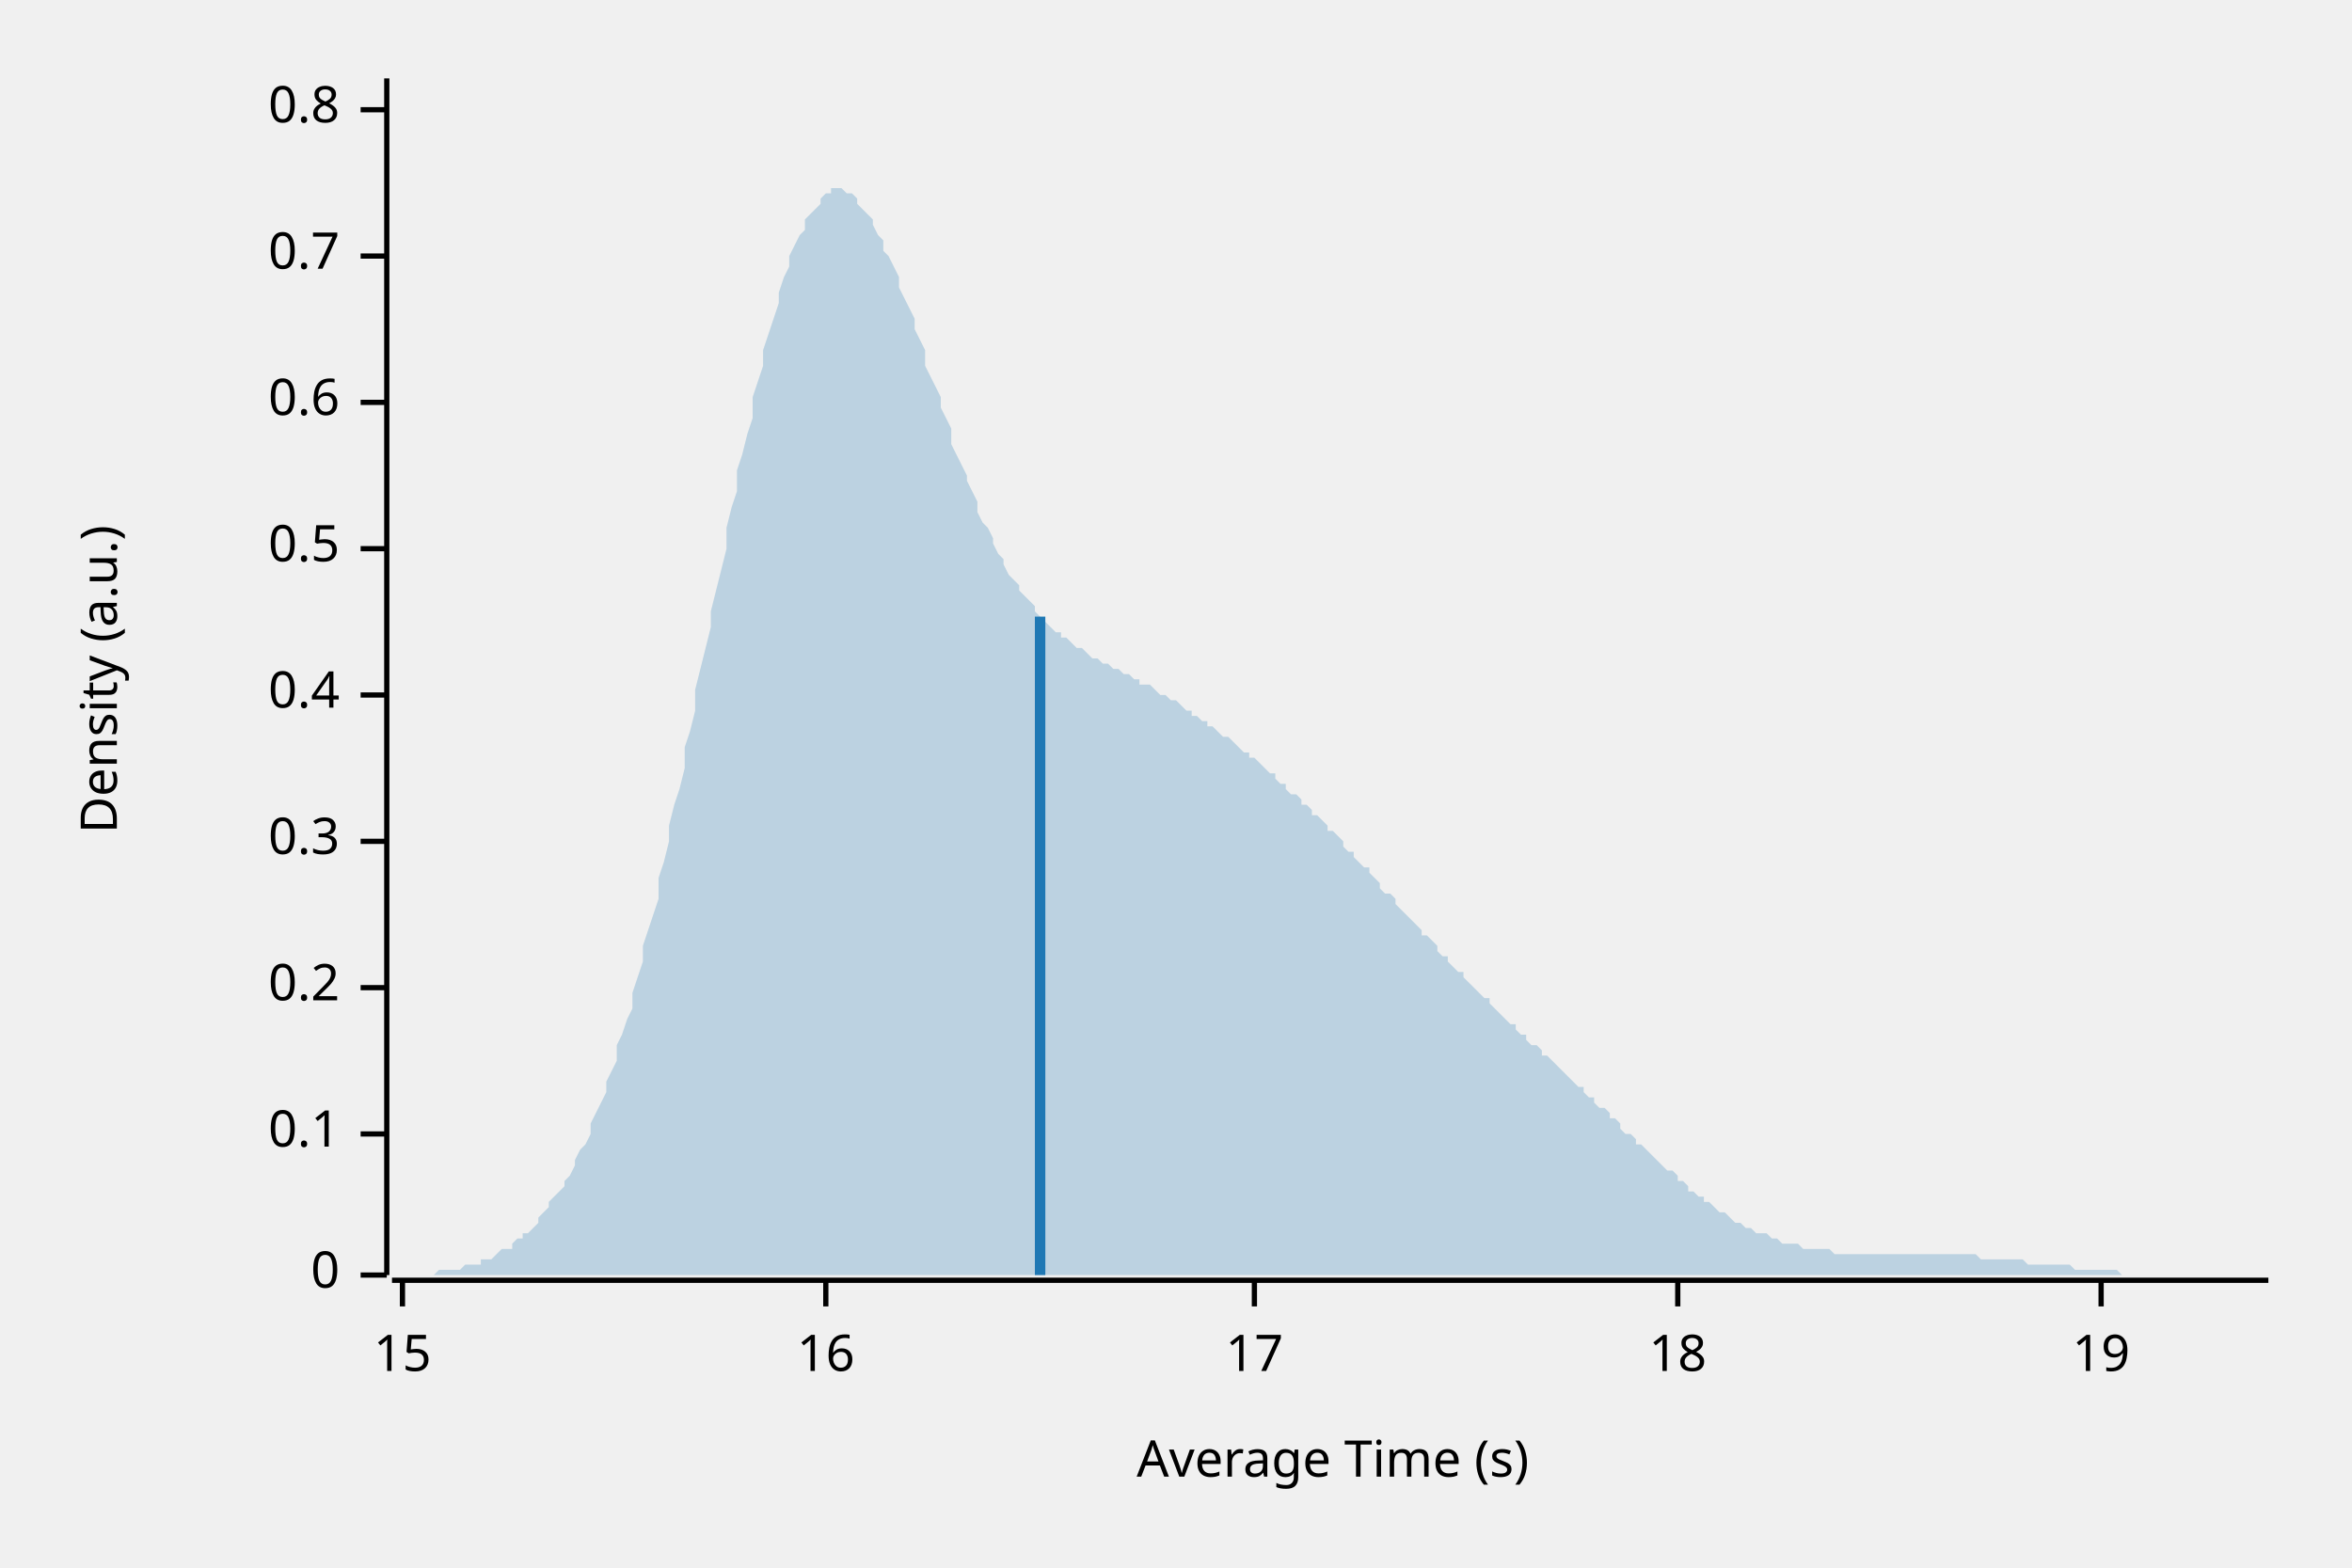
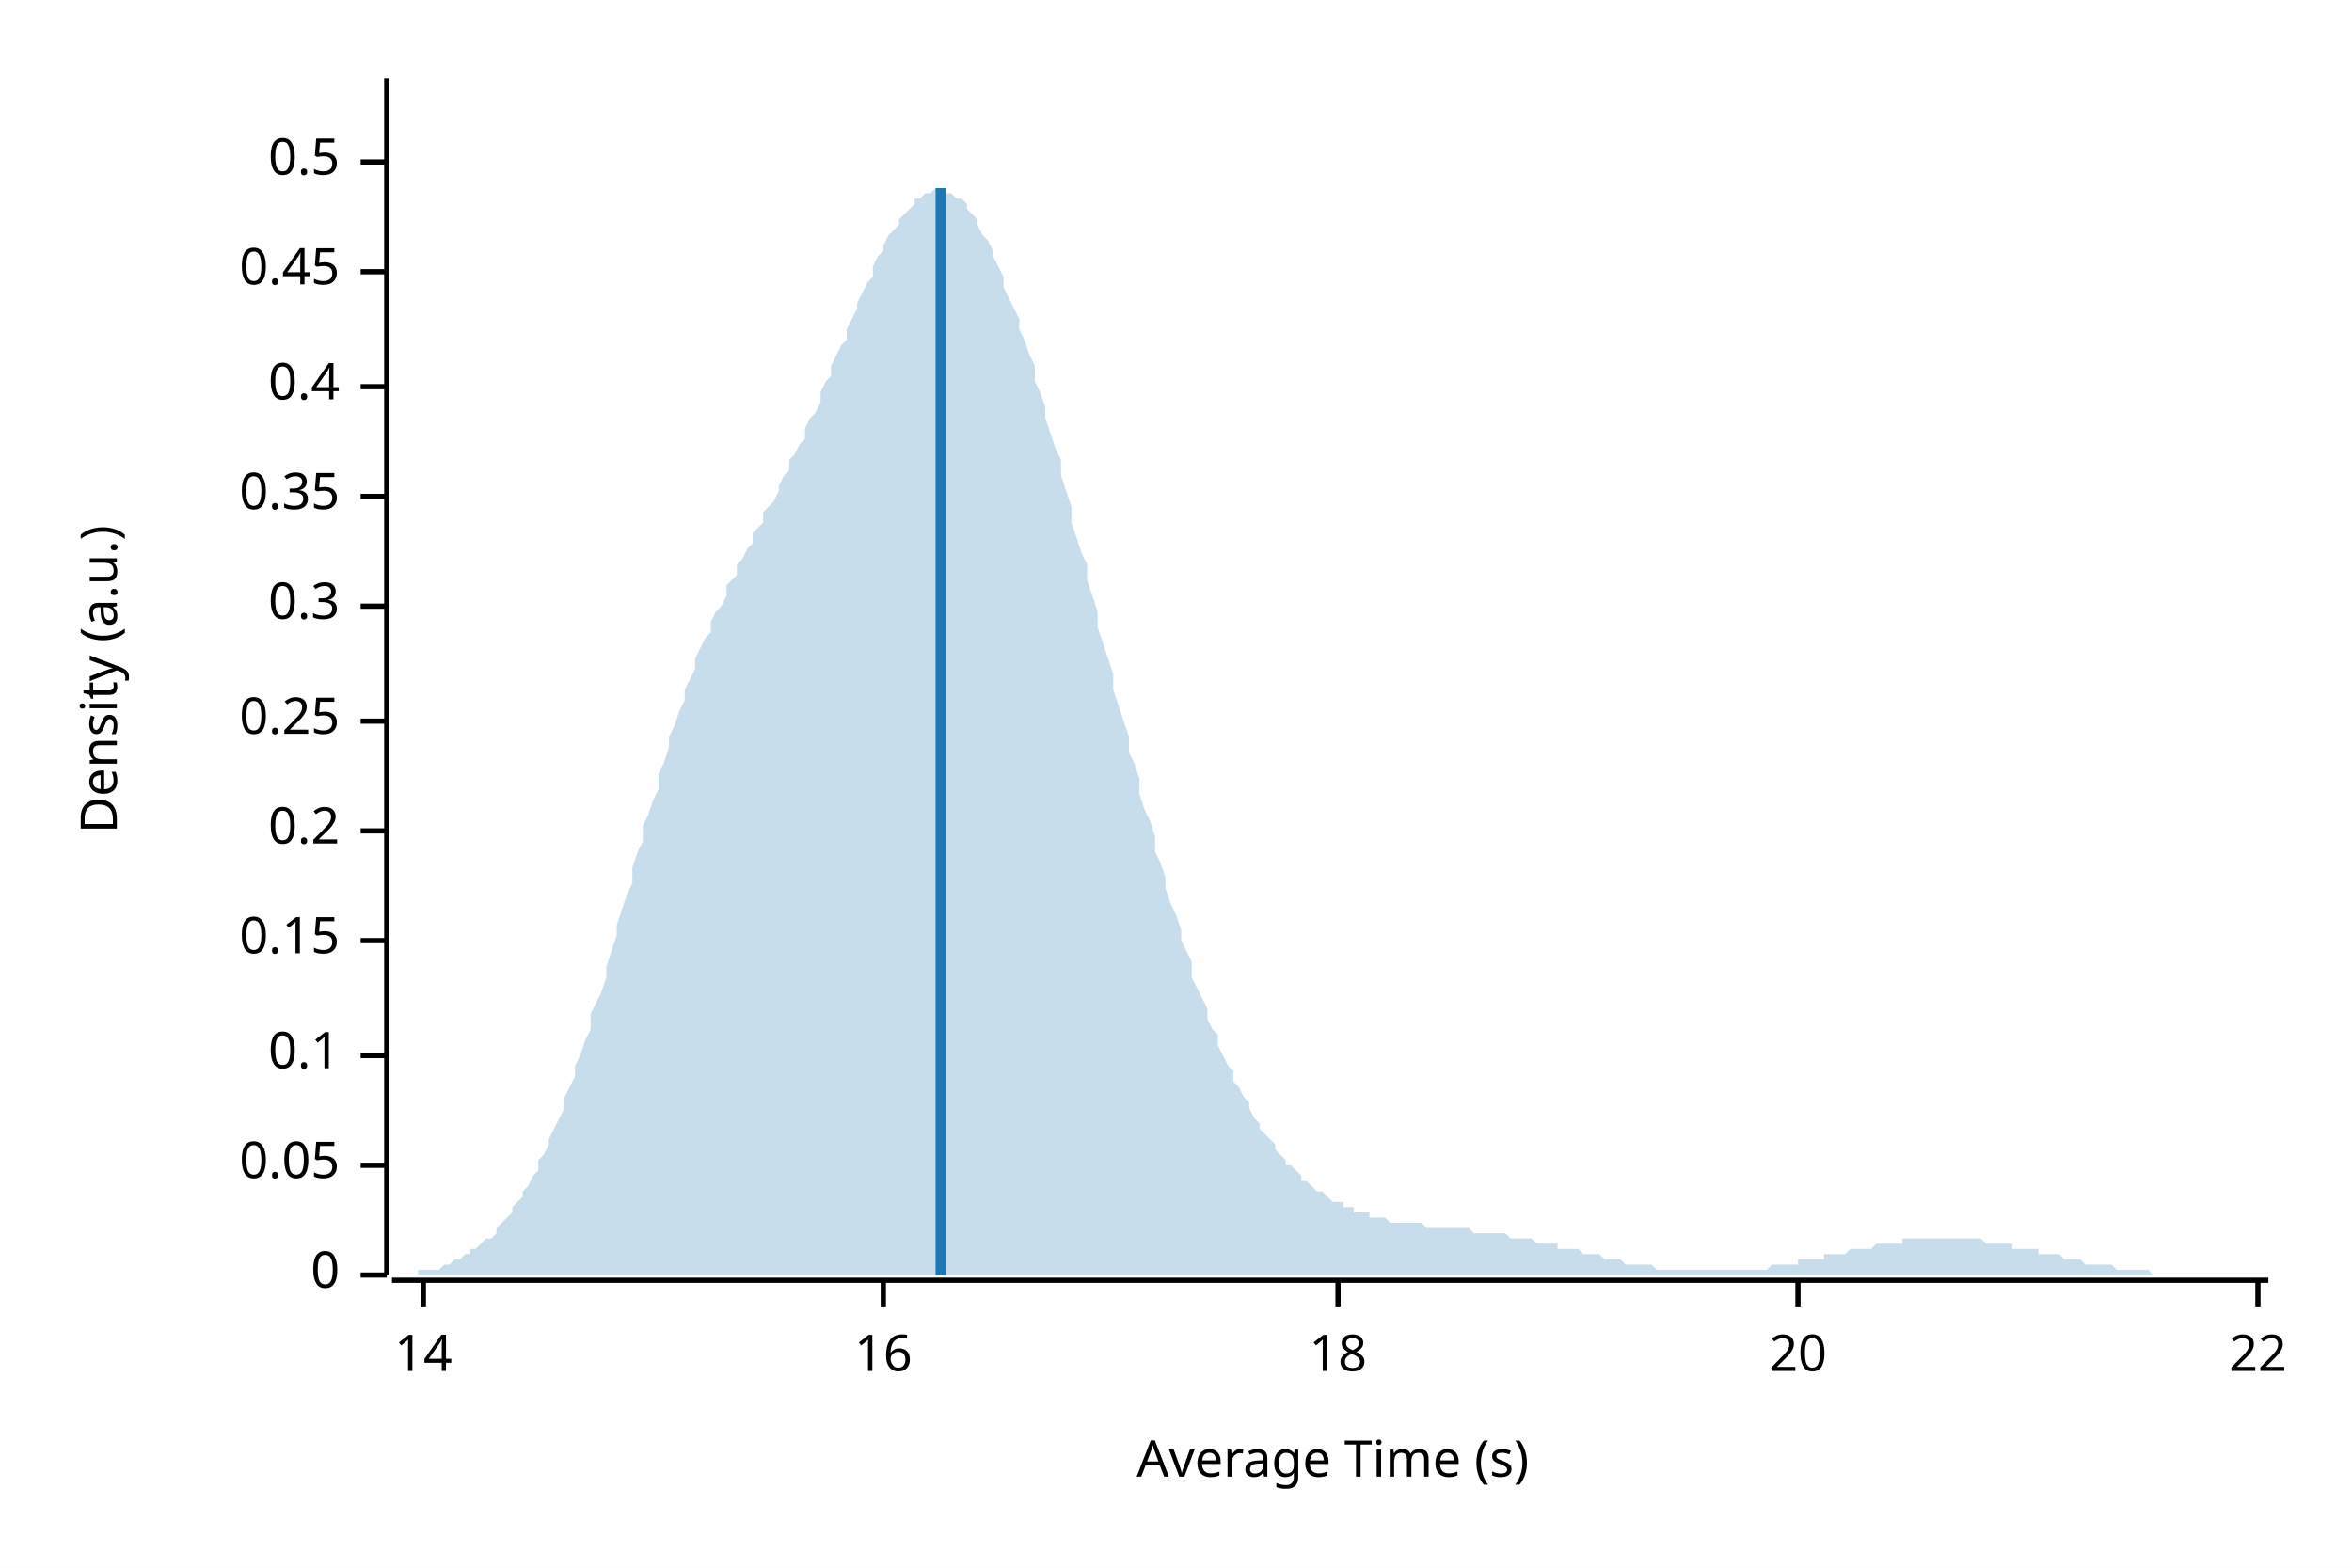
<svg xmlns="http://www.w3.org/2000/svg" width="450" height="300" viewBox="0 0 450 300">
+   <rect width="100%" height="100%" fill="white" />
  <text x="15" y="130" dy="0.76em" text-anchor="middle" font-family="sans-serif" font-size="9.677" opacity="1" fill="#000000" transform="rotate(270, 15, 130)">
Density (a.u.)
</text>
  <text x="255" y="285" dy="-0.5ex" text-anchor="middle" font-family="sans-serif" font-size="9.677" opacity="1" fill="#000000">
Average Time (s)
</text>
  <polyline fill="none" opacity="1" stroke="#000000" stroke-width="1" points="74,15 74,244 " />
  <text x="65" y="244" dy="0.5ex" text-anchor="end" font-family="sans-serif" font-size="9.677" opacity="1" fill="#000000">
0
</text>
  <polyline fill="none" opacity="1" stroke="#000000" stroke-width="1" points="69,244 74,244 " />
-   <text x="65" y="217" dy="0.5ex" text-anchor="end" font-family="sans-serif" font-size="9.677" opacity="1" fill="#000000">
+   <text x="65" y="223" dy="0.5ex" text-anchor="end" font-family="sans-serif" font-size="9.677" opacity="1" fill="#000000">
+ 0.05
+ </text>
+   <polyline fill="none" opacity="1" stroke="#000000" stroke-width="1" points="69,223 74,223 " />
+   <text x="65" y="202" dy="0.5ex" text-anchor="end" font-family="sans-serif" font-size="9.677" opacity="1" fill="#000000">
0.1
</text>
-   <polyline fill="none" opacity="1" stroke="#000000" stroke-width="1" points="69,217 74,217 " />
-   <text x="65" y="189" dy="0.5ex" text-anchor="end" font-family="sans-serif" font-size="9.677" opacity="1" fill="#000000">
+   <polyline fill="none" opacity="1" stroke="#000000" stroke-width="1" points="69,202 74,202 " />
+   <text x="65" y="180" dy="0.5ex" text-anchor="end" font-family="sans-serif" font-size="9.677" opacity="1" fill="#000000">
+ 0.15
+ </text>
+   <polyline fill="none" opacity="1" stroke="#000000" stroke-width="1" points="69,180 74,180 " />
+   <text x="65" y="159" dy="0.5ex" text-anchor="end" font-family="sans-serif" font-size="9.677" opacity="1" fill="#000000">
0.2
</text>
-   <polyline fill="none" opacity="1" stroke="#000000" stroke-width="1" points="69,189 74,189 " />
-   <text x="65" y="161" dy="0.5ex" text-anchor="end" font-family="sans-serif" font-size="9.677" opacity="1" fill="#000000">
+   <polyline fill="none" opacity="1" stroke="#000000" stroke-width="1" points="69,159 74,159 " />
+   <text x="65" y="138" dy="0.5ex" text-anchor="end" font-family="sans-serif" font-size="9.677" opacity="1" fill="#000000">
+ 0.25
+ </text>
+   <polyline fill="none" opacity="1" stroke="#000000" stroke-width="1" points="69,138 74,138 " />
+   <text x="65" y="116" dy="0.5ex" text-anchor="end" font-family="sans-serif" font-size="9.677" opacity="1" fill="#000000">
0.3
</text>
-   <polyline fill="none" opacity="1" stroke="#000000" stroke-width="1" points="69,161 74,161 " />
-   <text x="65" y="133" dy="0.5ex" text-anchor="end" font-family="sans-serif" font-size="9.677" opacity="1" fill="#000000">
+   <polyline fill="none" opacity="1" stroke="#000000" stroke-width="1" points="69,116 74,116 " />
+   <text x="65" y="95" dy="0.5ex" text-anchor="end" font-family="sans-serif" font-size="9.677" opacity="1" fill="#000000">
+ 0.35
+ </text>
+   <polyline fill="none" opacity="1" stroke="#000000" stroke-width="1" points="69,95 74,95 " />
+   <text x="65" y="74" dy="0.5ex" text-anchor="end" font-family="sans-serif" font-size="9.677" opacity="1" fill="#000000">
0.4
</text>
-   <polyline fill="none" opacity="1" stroke="#000000" stroke-width="1" points="69,133 74,133 " />
-   <text x="65" y="105" dy="0.5ex" text-anchor="end" font-family="sans-serif" font-size="9.677" opacity="1" fill="#000000">
+   <polyline fill="none" opacity="1" stroke="#000000" stroke-width="1" points="69,74 74,74 " />
+   <text x="65" y="52" dy="0.5ex" text-anchor="end" font-family="sans-serif" font-size="9.677" opacity="1" fill="#000000">
+ 0.45
+ </text>
+   <polyline fill="none" opacity="1" stroke="#000000" stroke-width="1" points="69,52 74,52 " />
+   <text x="65" y="31" dy="0.5ex" text-anchor="end" font-family="sans-serif" font-size="9.677" opacity="1" fill="#000000">
0.5
</text>
-   <polyline fill="none" opacity="1" stroke="#000000" stroke-width="1" points="69,105 74,105 " />
-   <text x="65" y="77" dy="0.5ex" text-anchor="end" font-family="sans-serif" font-size="9.677" opacity="1" fill="#000000">
- 0.6
+   <polyline fill="none" opacity="1" stroke="#000000" stroke-width="1" points="69,31 74,31 " />
+   <polyline fill="none" opacity="1" stroke="#000000" stroke-width="1" points="75,245 434,245 " />
+   <text x="81" y="255" dy="0.76em" text-anchor="middle" font-family="sans-serif" font-size="9.677" opacity="1" fill="#000000">
+ 14
</text>
-   <polyline fill="none" opacity="1" stroke="#000000" stroke-width="1" points="69,77 74,77 " />
-   <text x="65" y="49" dy="0.5ex" text-anchor="end" font-family="sans-serif" font-size="9.677" opacity="1" fill="#000000">
- 0.7
- </text>
-   <polyline fill="none" opacity="1" stroke="#000000" stroke-width="1" points="69,49 74,49 " />
-   <text x="65" y="21" dy="0.5ex" text-anchor="end" font-family="sans-serif" font-size="9.677" opacity="1" fill="#000000">
- 0.8
- </text>
-   <polyline fill="none" opacity="1" stroke="#000000" stroke-width="1" points="69,21 74,21 " />
-   <polyline fill="none" opacity="1" stroke="#000000" stroke-width="1" points="75,245 434,245 " />
-   <text x="77" y="255" dy="0.76em" text-anchor="middle" font-family="sans-serif" font-size="9.677" opacity="1" fill="#000000">
- 15
- </text>
-   <polyline fill="none" opacity="1" stroke="#000000" stroke-width="1" points="77,245 77,250 " />
-   <text x="158" y="255" dy="0.76em" text-anchor="middle" font-family="sans-serif" font-size="9.677" opacity="1" fill="#000000">
+   <polyline fill="none" opacity="1" stroke="#000000" stroke-width="1" points="81,245 81,250 " />
+   <text x="169" y="255" dy="0.76em" text-anchor="middle" font-family="sans-serif" font-size="9.677" opacity="1" fill="#000000">
16
</text>
-   <polyline fill="none" opacity="1" stroke="#000000" stroke-width="1" points="158,245 158,250 " />
-   <text x="240" y="255" dy="0.76em" text-anchor="middle" font-family="sans-serif" font-size="9.677" opacity="1" fill="#000000">
- 17
- </text>
-   <polyline fill="none" opacity="1" stroke="#000000" stroke-width="1" points="240,245 240,250 " />
-   <text x="321" y="255" dy="0.76em" text-anchor="middle" font-family="sans-serif" font-size="9.677" opacity="1" fill="#000000">
+   <polyline fill="none" opacity="1" stroke="#000000" stroke-width="1" points="169,245 169,250 " />
+   <text x="256" y="255" dy="0.76em" text-anchor="middle" font-family="sans-serif" font-size="9.677" opacity="1" fill="#000000">
18
</text>
-   <polyline fill="none" opacity="1" stroke="#000000" stroke-width="1" points="321,245 321,250 " />
-   <text x="402" y="255" dy="0.76em" text-anchor="middle" font-family="sans-serif" font-size="9.677" opacity="1" fill="#000000">
- 19
+   <polyline fill="none" opacity="1" stroke="#000000" stroke-width="1" points="256,245 256,250 " />
+   <text x="344" y="255" dy="0.76em" text-anchor="middle" font-family="sans-serif" font-size="9.677" opacity="1" fill="#000000">
+ 20
</text>
-   <polyline fill="none" opacity="1" stroke="#000000" stroke-width="1" points="402,245 402,250 " />
-   <polygon opacity="0.25" fill="#1F78B4" points="75,244 75,244 76,244 77,244 77,244 78,244 79,244 80,244 80,244 81,244 82,244 82,244 83,244 84,243 85,243 85,243 86,243 87,243 87,243 88,243 89,242 90,242 90,242 91,242 92,242 92,241 93,241 94,241 95,240 95,240 96,239 97,239 98,239 98,238 99,237 100,237 100,236 101,236 102,235 103,234 103,233 104,232 105,231 105,230 106,229 107,228 108,227 108,226 109,225 110,223 110,222 111,220 112,219 113,217 113,215 114,213 115,211 116,209 116,207 117,205 118,203 118,200 119,198 120,195 121,193 121,190 122,187 123,184 123,181 124,178 125,175 126,172 126,168 127,165 128,161 128,158 129,154 130,151 131,147 131,143 132,140 133,136 133,132 134,128 135,124 136,120 136,117 137,113 138,109 139,105 139,101 140,97 141,94 141,90 142,87 143,83 144,80 144,76 145,73 146,70 146,67 147,64 148,61 149,58 149,56 150,53 151,51 151,49 152,47 153,45 154,44 154,42 155,41 156,40 157,39 157,38 158,37 159,37 159,36 160,36 161,36 162,37 162,37 163,37 164,38 164,39 165,40 166,41 167,42 167,43 168,45 169,46 169,48 170,49 171,51 172,53 172,55 173,57 174,59 175,61 175,63 176,65 177,67 177,70 178,72 179,74 180,76 180,78 181,80 182,82 182,85 183,87 184,89 185,91 185,92 186,94 187,96 187,98 188,100 189,101 190,103 190,104 191,106 192,107 192,108 193,110 194,111 195,112 195,113 196,114 197,115 198,116 198,117 199,118 200,119 200,119 201,120 202,121 203,121 203,122 204,122 205,123 205,123 206,124 207,124 208,125 208,125 209,126 210,126 210,126 211,127 212,127 213,128 213,128 214,128 215,129 216,129 216,129 217,130 218,130 218,131 219,131 220,131 221,132 221,132 222,133 223,133 223,133 224,134 225,134 226,135 226,135 227,136 228,136 228,137 229,137 230,138 231,138 231,139 232,139 233,140 233,140 234,141 235,141 236,142 236,142 237,143 238,144 239,144 239,145 240,145 241,146 241,146 242,147 243,148 244,148 244,149 245,150 246,150 246,151 247,152 248,152 249,153 249,154 250,154 251,155 251,156 252,156 253,157 254,158 254,159 255,159 256,160 257,161 257,162 258,163 259,163 259,164 260,165 261,166 262,166 262,167 263,168 264,169 264,170 265,171 266,171 267,172 267,173 268,174 269,175 269,175 270,176 271,177 272,178 272,179 273,179 274,180 275,181 275,182 276,183 277,183 277,184 278,185 279,186 280,186 280,187 281,188 282,189 282,189 283,190 284,191 285,191 285,192 286,193 287,194 287,194 288,195 289,196 290,196 290,197 291,198 292,198 292,199 293,200 294,200 295,201 295,202 296,202 297,203 298,204 298,204 299,205 300,206 300,206 301,207 302,208 303,208 303,209 304,210 305,210 305,211 306,212 307,212 308,213 308,214 309,214 310,215 310,216 311,217 312,217 313,218 313,219 314,219 315,220 316,221 316,221 317,222 318,223 318,223 319,224 320,224 321,225 321,226 322,226 323,227 323,228 324,228 325,229 326,229 326,230 327,230 328,231 328,231 329,232 330,232 331,233 331,233 332,234 333,234 333,234 334,235 335,235 336,236 336,236 337,236 338,236 339,237 339,237 340,237 341,238 341,238 342,238 343,238 344,238 344,238 345,239 346,239 346,239 347,239 348,239 349,239 349,239 350,239 351,240 351,240 352,240 353,240 354,240 354,240 355,240 356,240 357,240 357,240 358,240 359,240 359,240 360,240 361,240 362,240 362,240 363,240 364,240 364,240 365,240 366,240 367,240 367,240 368,240 369,240 369,240 370,240 371,240 372,240 372,240 373,240 374,240 375,240 375,240 376,240 377,240 377,240 378,240 379,241 380,241 380,241 381,241 382,241 382,241 383,241 384,241 385,241 385,241 386,241 387,241 387,241 388,242 389,242 390,242 390,242 391,242 392,242 392,242 393,242 394,242 395,242 395,242 396,242 397,243 398,243 398,243 399,243 400,243 400,243 401,243 402,243 403,243 403,243 404,243 405,243 405,243 406,244 407,244 408,244 408,244 409,244 410,244 410,244 411,244 412,244 413,244 413,244 414,244 415,244 416,244 416,244 417,244 418,244 418,244 419,244 420,244 421,244 421,244 422,244 423,244 423,244 424,244 425,244 426,244 426,244 427,244 428,244 428,244 429,244 430,244 431,244 431,244 432,244 433,244 434,244 434,244 75,244 " />
-   <polyline fill="none" opacity="1" stroke="#1F78B4" stroke-width="2" points="199,244 199,118 " />
+   <polyline fill="none" opacity="1" stroke="#000000" stroke-width="1" points="344,245 344,250 " />
+   <text x="432" y="255" dy="0.76em" text-anchor="middle" font-family="sans-serif" font-size="9.677" opacity="1" fill="#000000">
+ 22
+ </text>
+   <polyline fill="none" opacity="1" stroke="#000000" stroke-width="1" points="432,245 432,250 " />
+   <polygon opacity="0.25" fill="#1F78B4" points="75,244 75,244 76,244 77,244 77,244 78,244 79,244 80,244 80,243 81,243 82,243 82,243 83,243 84,243 85,242 85,242 86,242 87,241 87,241 88,241 89,240 90,240 90,239 91,239 92,238 92,238 93,237 94,237 95,236 95,235 96,234 97,233 98,232 98,231 99,230 100,229 100,228 101,227 102,225 103,224 103,222 104,221 105,219 105,218 106,216 107,214 108,212 108,210 109,208 110,206 110,204 111,202 112,199 113,197 113,194 114,192 115,190 116,187 116,185 117,182 118,179 118,177 119,174 120,171 121,169 121,166 122,163 123,161 123,158 124,156 125,153 126,151 126,148 127,146 128,143 128,141 129,139 130,136 131,134 131,132 132,130 133,128 133,126 134,124 135,122 136,121 136,119 137,117 138,116 139,114 139,112 140,111 141,110 141,108 142,107 143,105 144,104 144,102 145,101 146,100 146,98 147,97 148,96 149,94 149,93 150,91 151,90 151,88 152,87 153,85 154,84 154,82 155,80 156,79 157,77 157,75 158,73 159,72 159,70 160,68 161,66 162,65 162,63 163,61 164,59 164,58 165,56 166,54 167,53 167,51 168,49 169,48 169,47 170,45 171,44 172,43 172,42 173,41 174,40 175,39 175,38 176,38 177,37 177,37 178,37 179,36 180,36 180,36 181,37 182,37 182,37 183,38 184,38 185,39 185,40 186,41 187,42 187,43 188,45 189,46 190,48 190,49 191,51 192,53 192,55 193,57 194,59 195,61 195,63 196,65 197,68 198,70 198,73 199,75 200,78 200,80 201,83 202,86 203,88 203,91 204,94 205,97 205,100 206,103 207,106 208,108 208,111 209,114 210,117 210,120 211,123 212,126 213,129 213,132 214,135 215,138 216,141 216,144 217,146 218,149 218,152 219,155 220,157 221,160 221,163 222,165 223,168 223,170 224,173 225,175 226,178 226,180 227,182 228,184 228,187 229,189 230,191 231,193 231,195 232,197 233,198 233,200 234,202 235,204 236,205 236,207 237,208 238,210 239,211 239,212 240,214 241,215 241,216 242,217 243,218 244,219 244,220 245,221 246,222 246,223 247,223 248,224 249,225 249,226 250,226 251,227 251,227 252,228 253,228 254,229 254,229 255,230 256,230 257,230 257,231 258,231 259,231 259,232 260,232 261,232 262,232 262,233 263,233 264,233 264,233 265,233 266,234 267,234 267,234 268,234 269,234 269,234 270,234 271,234 272,234 272,234 273,235 274,235 275,235 275,235 276,235 277,235 277,235 278,235 279,235 280,235 280,235 281,235 282,236 282,236 283,236 284,236 285,236 285,236 286,236 287,236 287,236 288,236 289,237 290,237 290,237 291,237 292,237 292,237 293,237 294,238 295,238 295,238 296,238 297,238 298,238 298,239 299,239 300,239 300,239 301,239 302,239 303,240 303,240 304,240 305,240 305,240 306,240 307,241 308,241 308,241 309,241 310,241 310,241 311,242 312,242 313,242 313,242 314,242 315,242 316,242 316,242 317,243 318,243 318,243 319,243 320,243 321,243 321,243 322,243 323,243 323,243 324,243 325,243 326,243 326,243 327,243 328,243 328,243 329,243 330,243 331,243 331,243 332,243 333,243 333,243 334,243 335,243 336,243 336,243 337,243 338,243 339,242 339,242 340,242 341,242 341,242 342,242 343,242 344,242 344,241 345,241 346,241 346,241 347,241 348,241 349,241 349,240 350,240 351,240 351,240 352,240 353,240 354,239 354,239 355,239 356,239 357,239 357,239 358,239 359,238 359,238 360,238 361,238 362,238 362,238 363,238 364,238 364,237 365,237 366,237 367,237 367,237 368,237 369,237 369,237 370,237 371,237 372,237 372,237 373,237 374,237 375,237 375,237 376,237 377,237 377,237 378,237 379,237 380,238 380,238 381,238 382,238 382,238 383,238 384,238 385,238 385,239 386,239 387,239 387,239 388,239 389,239 390,239 390,240 391,240 392,240 392,240 393,240 394,240 395,241 395,241 396,241 397,241 398,241 398,241 399,242 400,242 400,242 401,242 402,242 403,242 403,242 404,242 405,243 405,243 406,243 407,243 408,243 408,243 409,243 410,243 410,243 411,243 412,244 413,244 413,244 414,244 415,244 416,244 416,244 417,244 418,244 418,244 419,244 420,244 421,244 421,244 422,244 423,244 423,244 424,244 425,244 426,244 426,244 427,244 428,244 428,244 429,244 430,244 431,244 431,244 432,244 433,244 434,244 434,244 75,244 " />
+   <polyline fill="none" opacity="1" stroke="#1F78B4" stroke-width="2" points="180,244 180,36 " />
</svg>
